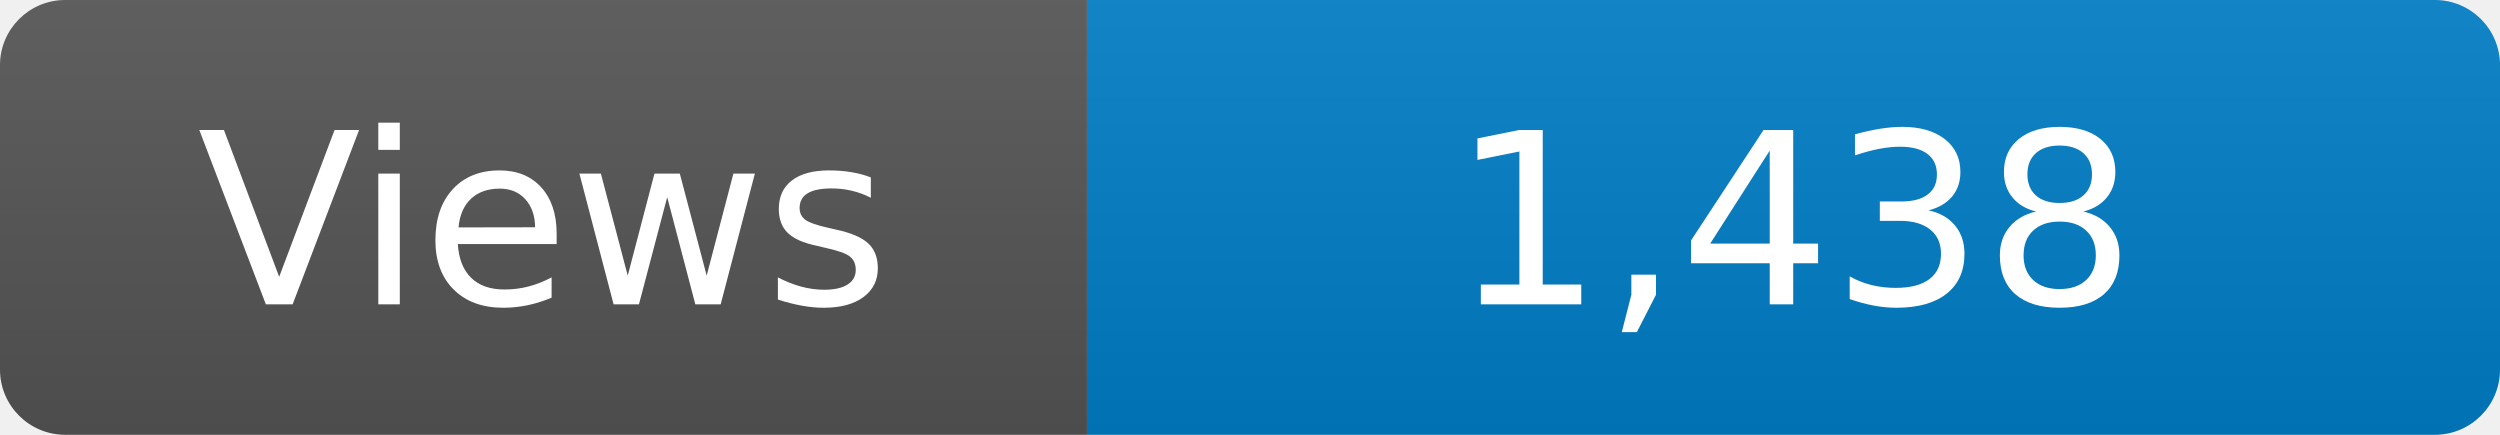
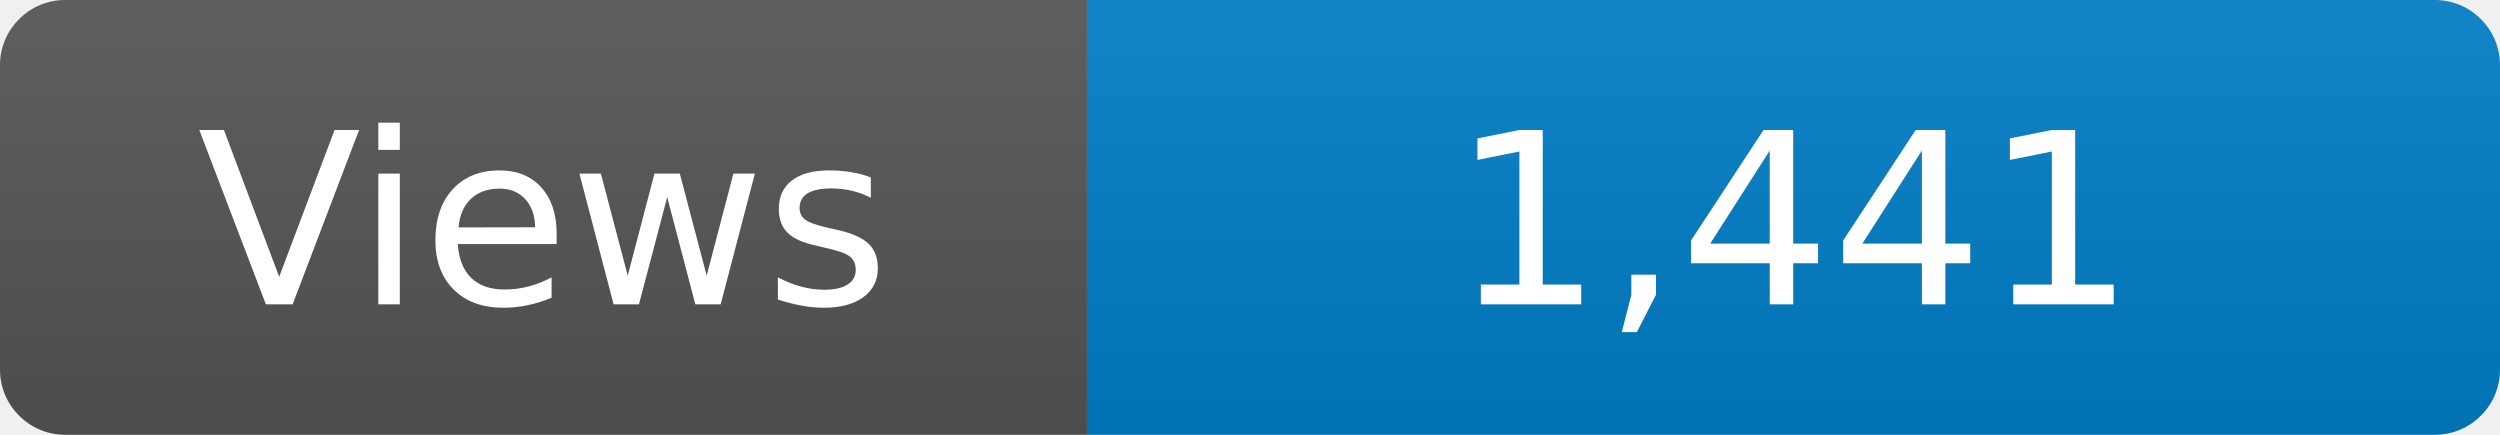
<svg xmlns="http://www.w3.org/2000/svg" width="115" height="20" role="img" aria-label="Maintained?: yes">
  <linearGradient id="s" x2="0" y2="100%">
    <stop offset="0" stop-color="#bbb" stop-opacity=".1" />
    <stop offset="1" stop-opacity=".1" />
  </linearGradient>
  <clipPath id="r">
    <rect width="115" height="20" rx="3" fill="#fff" />
  </clipPath>
  <g clip-path="url(#r)">
    <rect width="50" height="20" fill="#555" />
    <rect x="50" width="160" height="20" fill="#007ec6" />
    <rect width="115" height="20" fill="url(#s)" />
  </g>
  <g fill="#fff" text-anchor="middle" font-family="Verdana,Geneva,DejaVu Sans,sans-serif" font-size="110">
    <text x="250" y="140" transform="scale(.1)" fill="#fff">Views</text>
-     <text x="825" y="140" transform="scale(.1)" fill="#fff">1,438</text>
+     <text x="825" y="140" transform="scale(.1)" fill="#fff">1,441</text>
  </g>
</svg>
